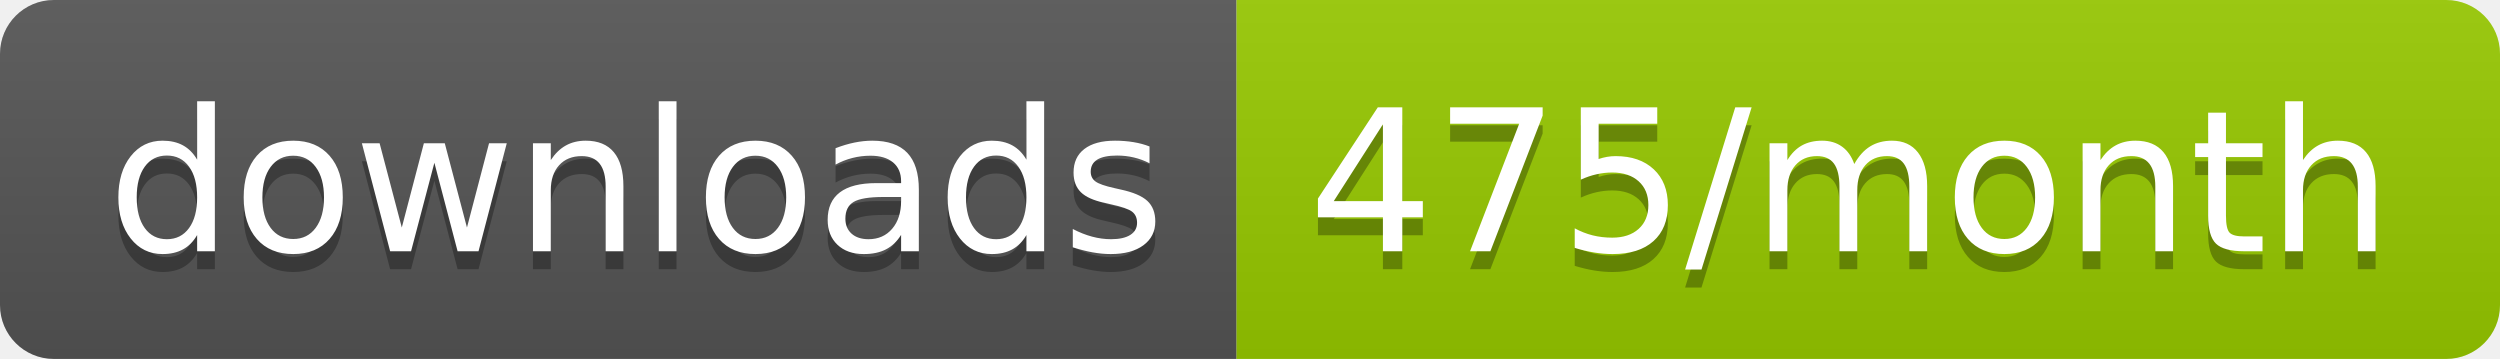
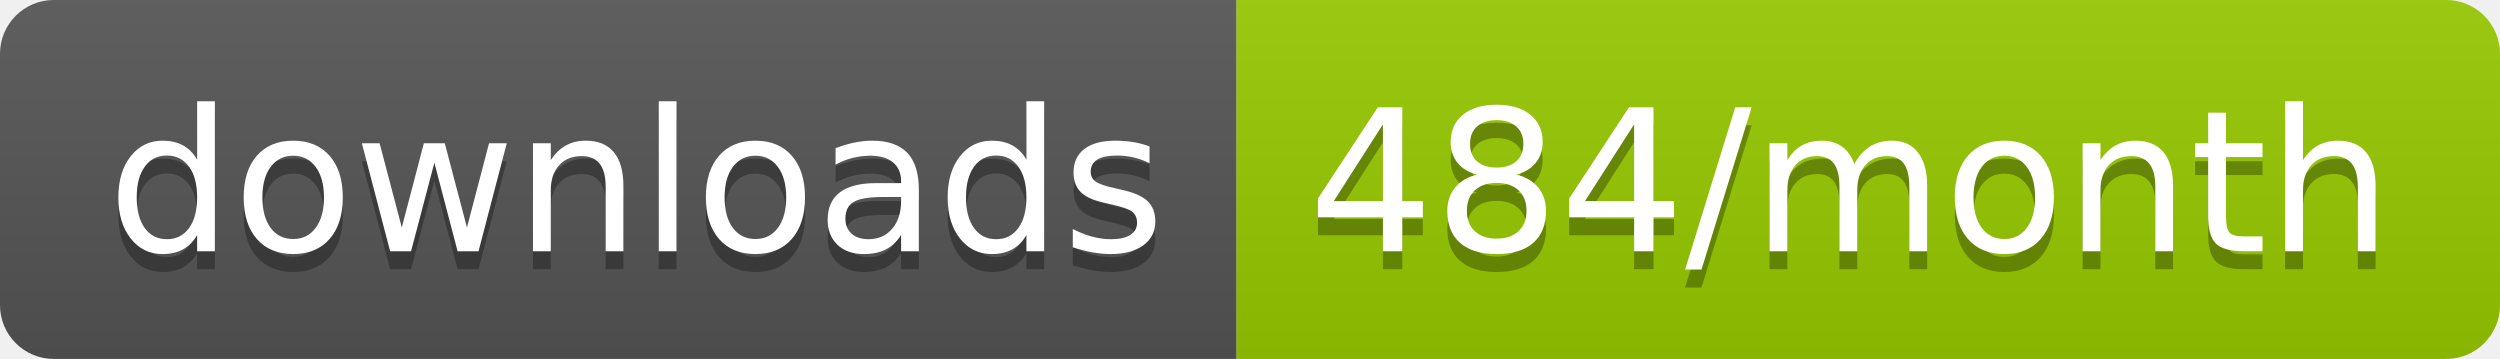
<svg xmlns="http://www.w3.org/2000/svg" width="139.3" height="20">
  <linearGradient id="smooth" x2="0" y2="100%">
    <stop offset="0" stop-color="#bbb" stop-opacity=".1" />
    <stop offset="1" stop-opacity=".1" />
  </linearGradient>
  <clipPath id="round">
    <rect width="139.3" height="20" rx="3" fill="#fff" />
  </clipPath>
  <g clip-path="url(#round)">
    <rect width="68.9" height="20" fill="#555" />
    <rect x="68.9" width="70.4" height="20" fill="#97CA00" />
    <rect width="139.3" height="20" fill="url(#smooth)" />
  </g>
  <g fill="#fff" text-anchor="middle" font-family="DejaVu Sans,Verdana,Geneva,sans-serif" font-size="110">
    <text x="354.5" y="150" fill="#010101" fill-opacity=".3" transform="scale(0.1)" textLength="589.0" lengthAdjust="spacing">downloads</text>
    <text x="354.5" y="140" transform="scale(0.1)" textLength="589.0" lengthAdjust="spacing">downloads</text>
-     <text x="1031.0" y="150" fill="#010101" fill-opacity=".3" transform="scale(0.1)" textLength="604.0" lengthAdjust="spacing">475/month</text>
-     <text x="1031.0" y="140" transform="scale(0.1)" textLength="604.0" lengthAdjust="spacing">475/month</text>
+     <text x="1031.0" y="150" fill="#010101" fill-opacity=".3" transform="scale(0.1)" textLength="604.0" lengthAdjust="spacing">484/month</text>
+     <text x="1031.0" y="140" transform="scale(0.1)" textLength="604.0" lengthAdjust="spacing">484/month</text>
  </g>
</svg>
